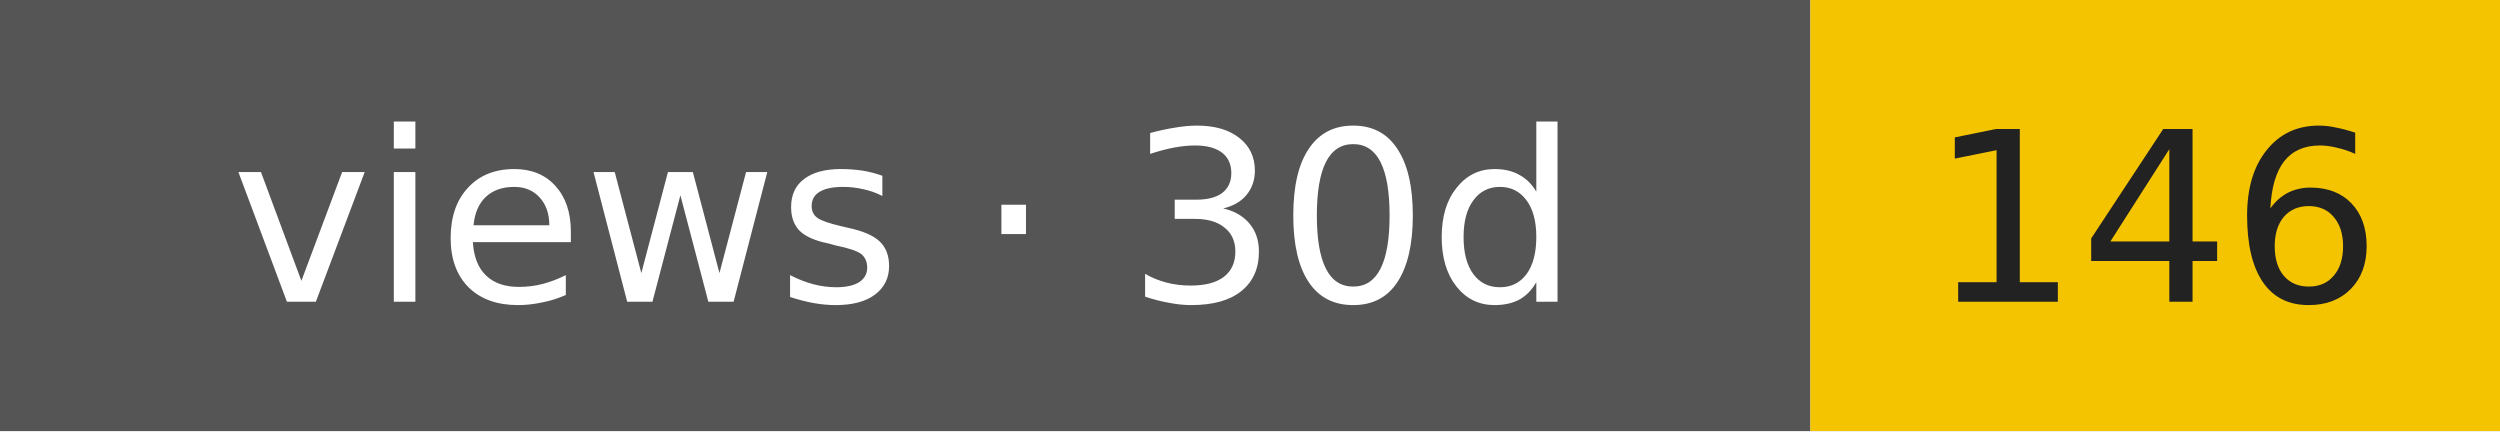
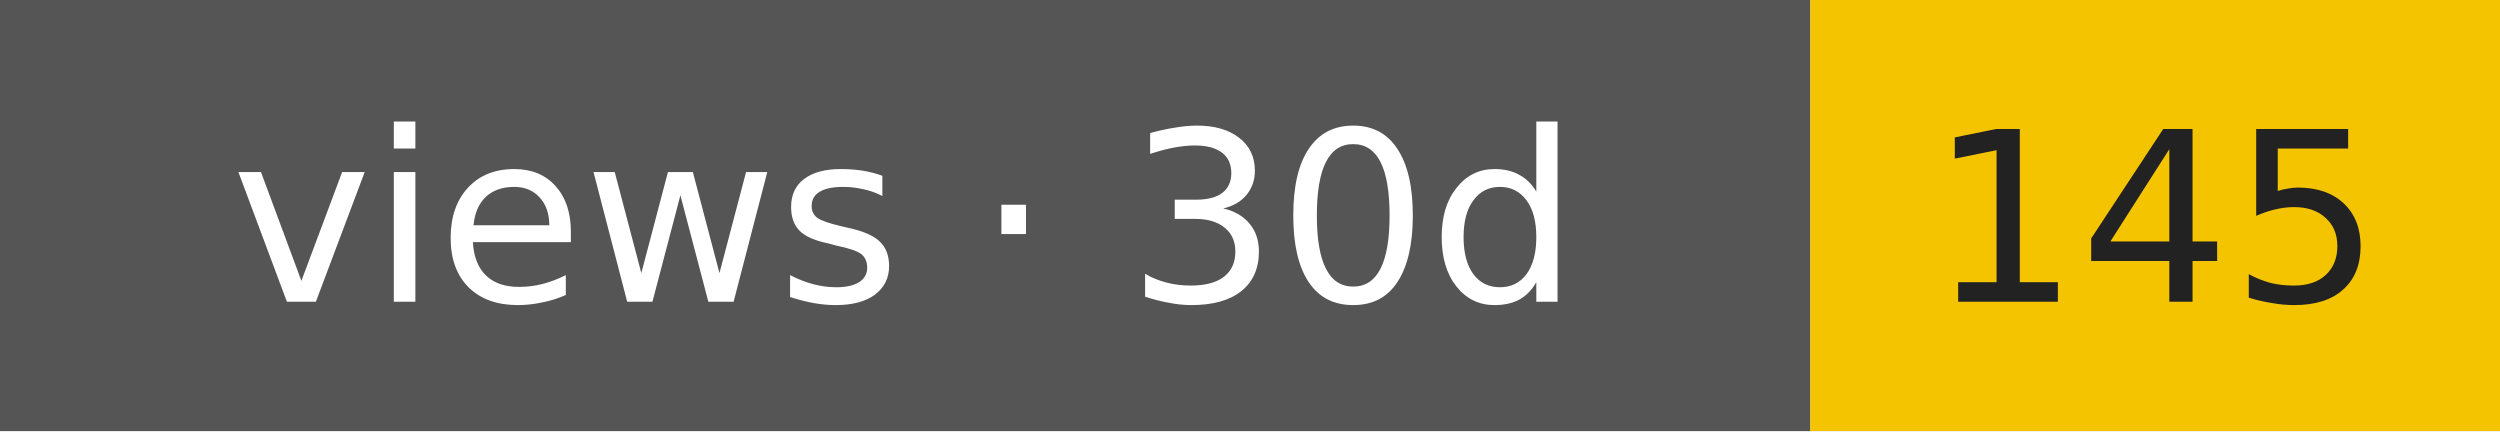
- <svg xmlns="http://www.w3.org/2000/svg" width="116" height="20" role="img" aria-label="views · 30d: 146">
+ <svg xmlns="http://www.w3.org/2000/svg" width="116" height="20" role="img" aria-label="views · 30d: 145">
  <rect width="84" height="20" fill="#555" />
  <rect x="84" width="32" height="20" fill="#f5c400" />
  <g font-family="Verdana,DejaVu Sans,sans-serif" font-size="11" text-anchor="middle">
    <text x="42" y="14" fill="#fff">views · 30d</text>
-     <text x="100" y="14" fill="#222">146</text>
+     <text x="100" y="14" fill="#222">145</text>
  </g>
</svg>
